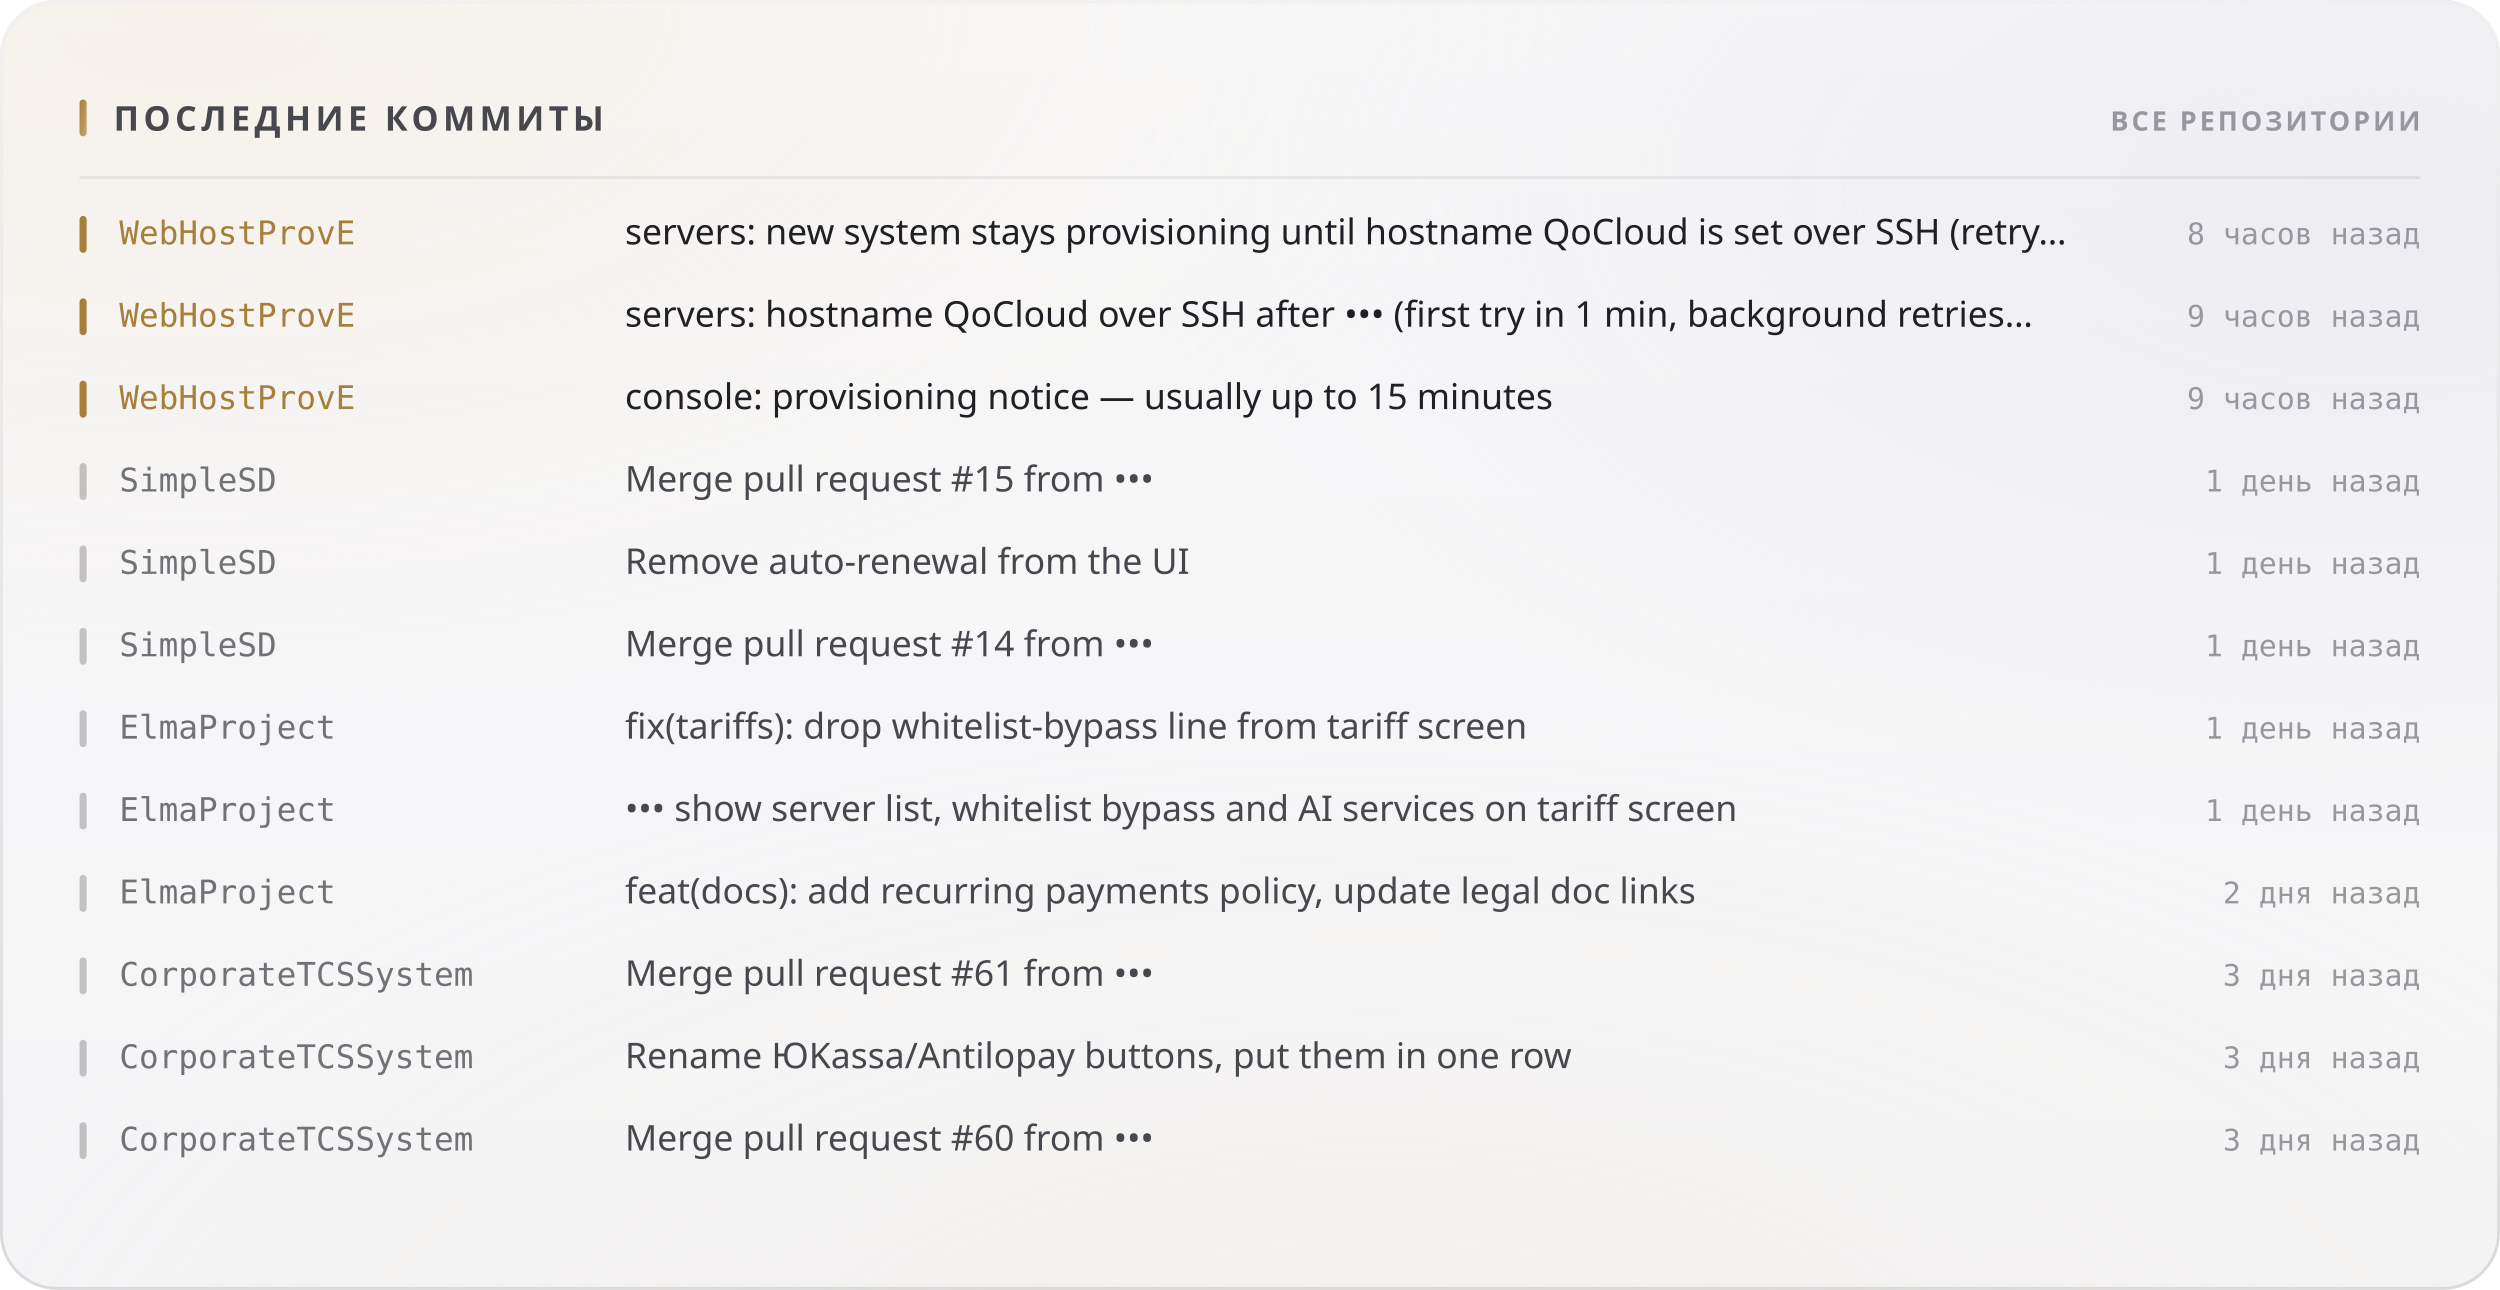
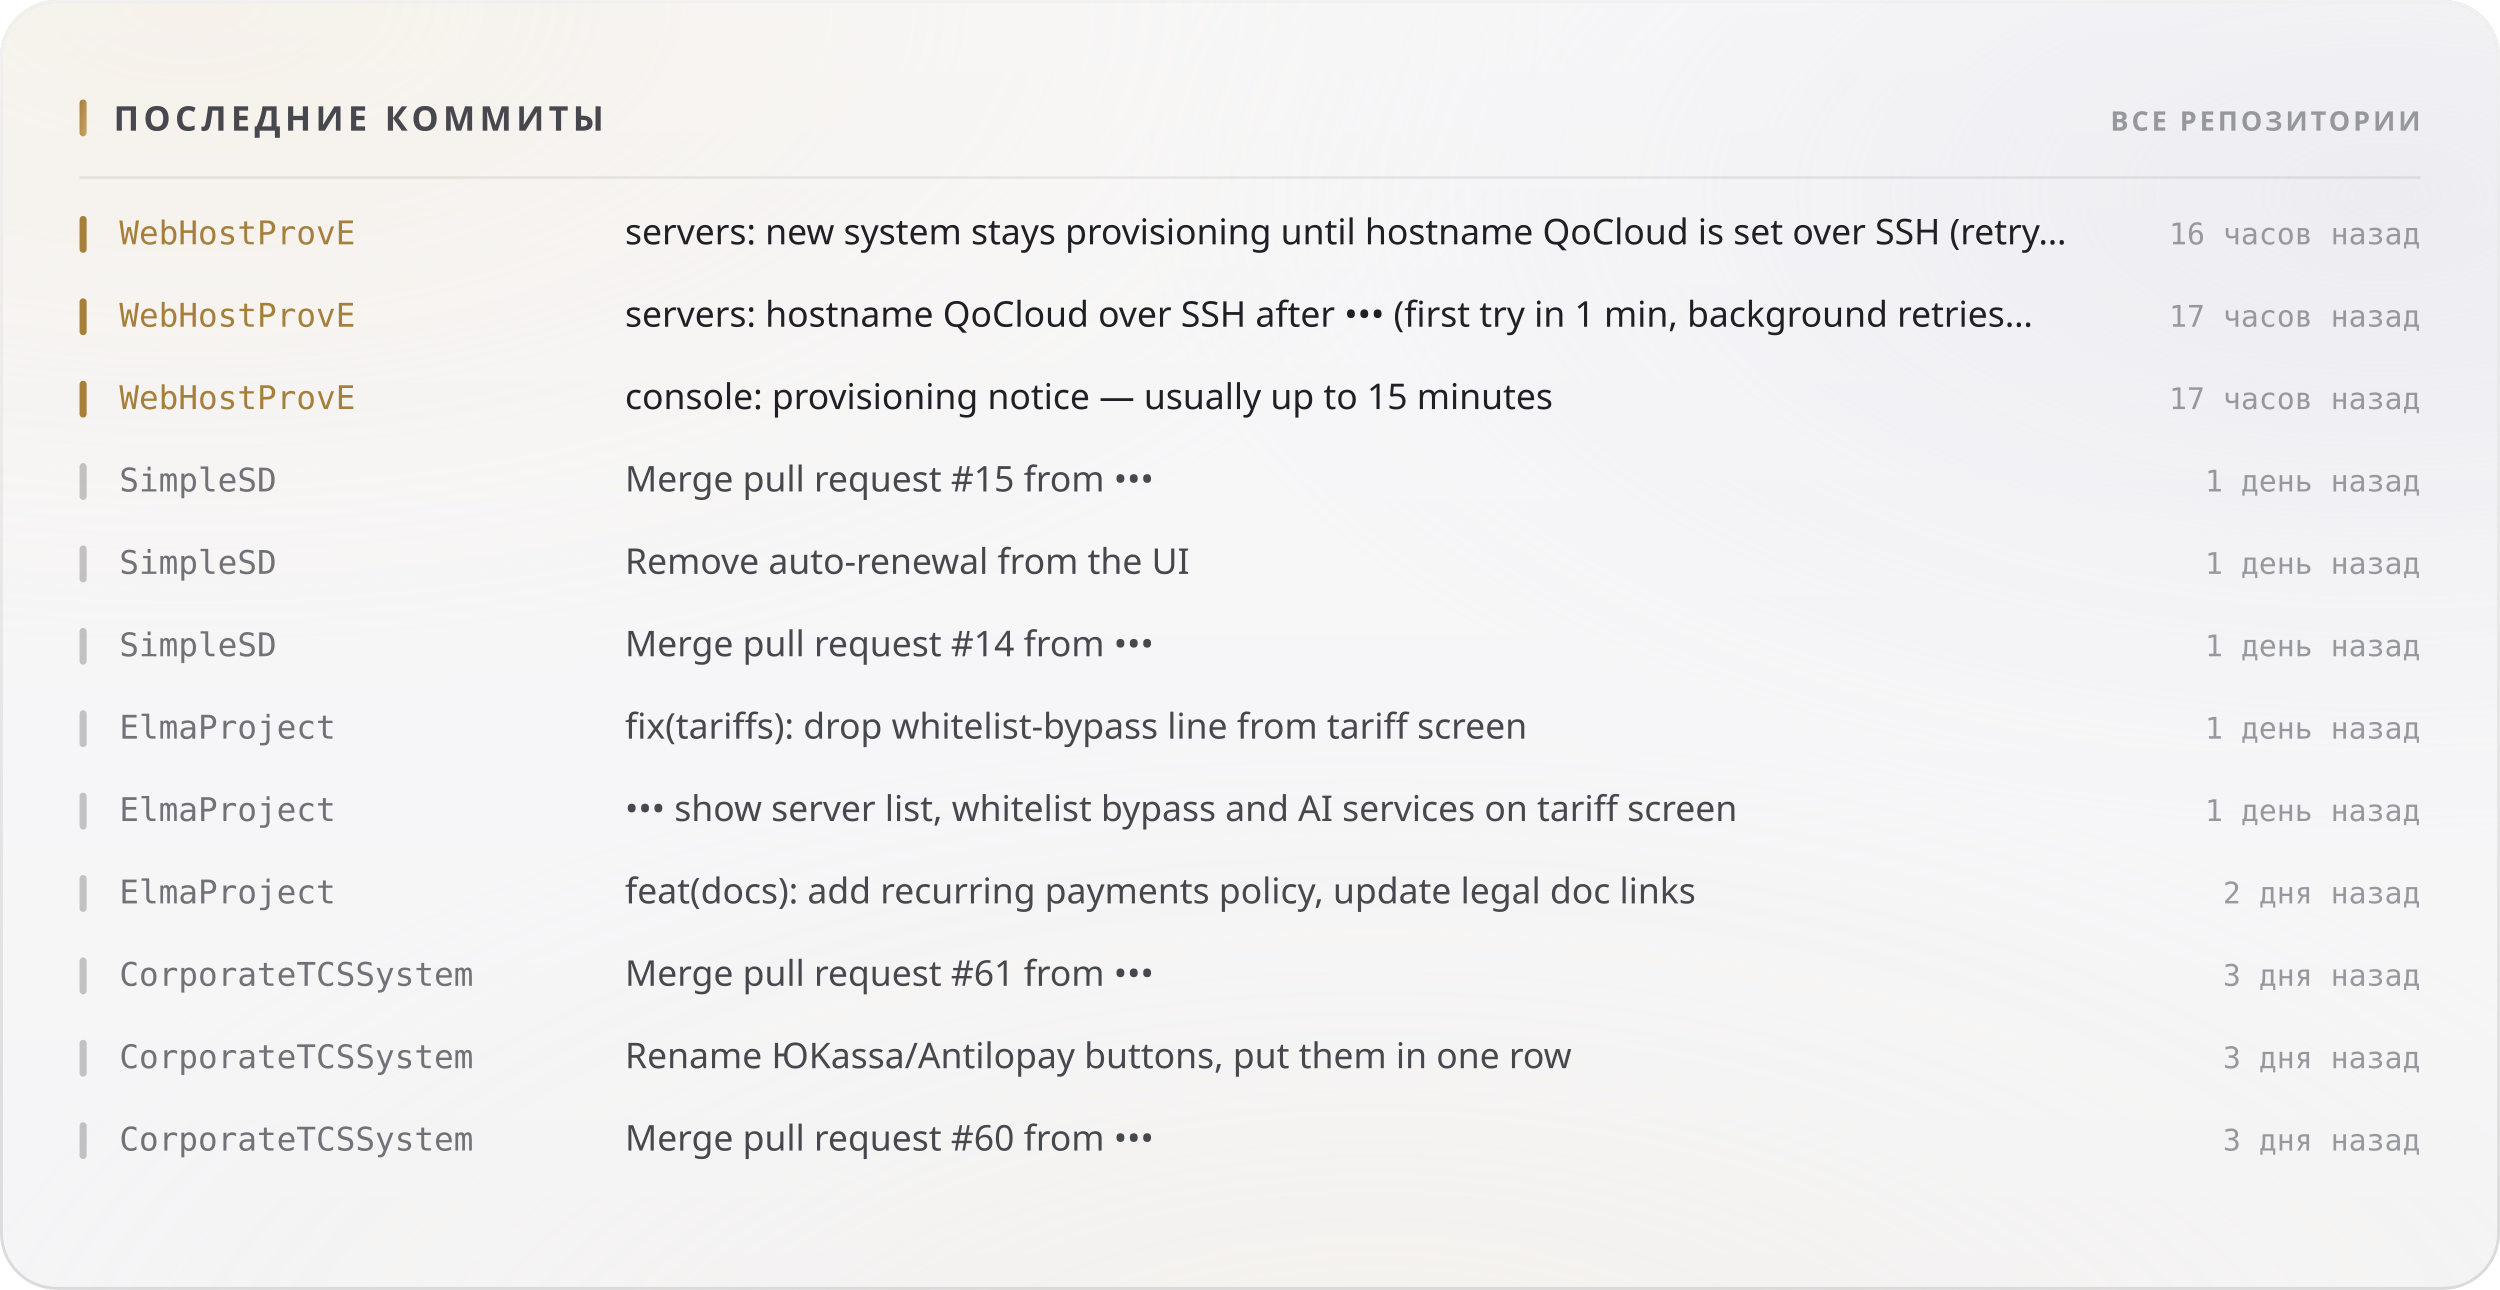
<svg xmlns="http://www.w3.org/2000/svg" width="880" height="454" viewBox="0 0 880 454" role="img">
  <style>
  text { font-family: -apple-system, BlinkMacSystemFont, 'Segoe UI', 'Noto Sans', Helvetica, Arial, sans-serif; }
  .mono { font-family: ui-monospace, 'SF Mono', 'Cascadia Mono', 'DejaVu Sans Mono', Menlo, Consolas, monospace; font-variant-numeric: tabular-nums; }
  .caps { letter-spacing: .1em; text-transform: uppercase; }

  @keyframes sheen  { from { transform: translateX(-120%); } to { transform: translateX(260%); } }
  @keyframes rise   { from { opacity: 0; transform: translateY(6px); } to { opacity: 1; transform: none; } }
  @keyframes slide  { from { opacity: 0; transform: translateX(-8px); } to { opacity: 1; transform: none; } }
  @keyframes grow   { from { transform: scaleY(0); } to { transform: scaleY(1); } }
  @keyframes widen  { from { transform: scaleX(0); } to { transform: scaleX(1); } }
  @keyframes draw   { from { stroke-dashoffset: 200; } to { stroke-dashoffset: 0; } }

  .sheen { animation: sheen 5.5s cubic-bezier(.45,0,.2,1) infinite; }
  .rise  { animation: rise .5s cubic-bezier(.16,1,.3,1) both; }
  .slide { animation: slide .42s cubic-bezier(.16,1,.3,1) both; }
  .bar   { transform-box: fill-box; transform-origin: 50% 100%;
           animation: grow .62s cubic-bezier(.16,1,.3,1) both; }
  .fill  { transform-box: fill-box; transform-origin: 0% 50%;
           animation: widen .8s cubic-bezier(.16,1,.3,1) both; }
  /* The hidden start state lives in the keyframes, never in the static rule.
     A renderer that ignores CSS animations then falls back to the FINISHED
     state — a drawn line, visible text — instead of an empty panel. */
  .spark { stroke-dasharray: 200;
           animation: draw 1.1s cubic-bezier(.16,1,.3,1) both; }

  @media (prefers-reduced-motion: reduce) {
    .sheen { animation: none; opacity: 0; }
    .rise, .slide, .bar, .fill, .spark { animation: none; opacity: 1; transform: none;
                                         stroke-dashoffset: 0; }
  }</style>
  <defs>
    <filter id="grain5" x="0" y="0" width="100%" height="100%">
      <feTurbulence type="fractalNoise" baseFrequency="0.85" numOctaves="3" stitchTiles="stitch" />
      <feColorMatrix type="saturate" values="0" />
    </filter>
    <linearGradient id="accent1" x1="0" y1="0" x2="1" y2="1">
      <stop offset="0%" stop-color="#a67f3b" />
      <stop offset="100%" stop-color="#c8a56c" />
    </linearGradient>
    <radialGradient id="aurora6" cx="0.08" cy="0" r="0.55">
      <stop offset="0%" stop-color="#e7c99a" stop-opacity="0.28" />
      <stop offset="55%" stop-color="#e7c99a" stop-opacity="0.098" />
      <stop offset="100%" stop-color="#e7c99a" stop-opacity="0" />
    </radialGradient>
    <radialGradient id="aurora7" cx="0.95" cy="0.15" r="0.5">
      <stop offset="0%" stop-color="#ccccdb" stop-opacity="0.45" />
      <stop offset="55%" stop-color="#ccccdb" stop-opacity="0.158" />
      <stop offset="100%" stop-color="#ccccdb" stop-opacity="0" />
    </radialGradient>
    <radialGradient id="aurora8" cx="0.55" cy="1.15" r="0.6">
      <stop offset="0%" stop-color="#ead4b3" stop-opacity="0.2" />
      <stop offset="55%" stop-color="#ead4b3" stop-opacity="0.07" />
      <stop offset="100%" stop-color="#ead4b3" stop-opacity="0" />
    </radialGradient>
    <linearGradient id="glass2" x1="0" y1="0" x2="0" y2="1">
      <stop offset="0%" stop-color="#ffffff" stop-opacity="0.42" />
      <stop offset="100%" stop-color="#ffffff" stop-opacity="0.16" />
    </linearGradient>
    <linearGradient id="rim3" x1="0" y1="0" x2="0" y2="1">
      <stop offset="0%" stop-color="#ffffff" stop-opacity="0.7" />
      <stop offset="100%" stop-color="#ffffff" stop-opacity="0.15" />
    </linearGradient>
    <linearGradient id="spec4" x1="0" y1="0" x2="1" y2="0">
      <stop offset="0%" stop-color="#ffffff" stop-opacity="0" />
      <stop offset="35%" stop-color="#ffffff" stop-opacity="0.72" />
      <stop offset="70%" stop-color="#ffffff" stop-opacity="0.252" />
      <stop offset="100%" stop-color="#ffffff" stop-opacity="0" />
    </linearGradient>
  </defs>
  <rect width="880" height="454" rx="20" fill="#f3f3f5" />
  <rect width="880" height="454" rx="20" fill="url(#aurora6)" />
  <rect width="880" height="454" rx="20" fill="url(#aurora7)" />
  <rect width="880" height="454" rx="20" fill="url(#aurora8)" />
  <rect width="880" height="454" rx="20" fill="url(#glass2)" />
  <rect width="880" height="454" rx="20" filter="url(#grain5)" opacity="0.06" style="mix-blend-mode:overlay" />
  <rect x=".5" y=".5" width="879" height="453" rx="19.5" fill="none" stroke="rgba(10,10,12,0.14)" />
  <rect x=".5" y=".5" width="879" height="453" rx="19.5" fill="none" stroke="url(#rim3)" />
  <path d="M20 1 H860" stroke="url(#spec4)" stroke-width="1.2" fill="none" />
  <rect x="28" y="35" width="2.5" height="13" rx="1.25" fill="url(#accent1)" />
  <text x="40" y="46" font-size="12" font-weight="700" fill="#47474e" letter-spacing="0.13em">ПОСЛЕДНИЕ КОММИТЫ</text>
  <text x="852" y="46" font-size="9.5" font-weight="600" fill="#97989e" text-anchor="end" letter-spacing="0.11em">ВСЕ РЕПОЗИТОРИИ</text>
  <path d="M28 62.5 H852" stroke="rgba(10,10,12,0.07)" stroke-width="1" />
  <g class="slide" opacity="1" style="">
    <rect x="28" y="76" width="2.5" height="13" rx="1.25" fill="#a67f3b" />
    <text x="42" y="86" font-size="11.5" font-weight="500" fill="#a67f3b" class="mono">WebHostProvE</text>
    <text x="220" y="86" font-size="12.5" font-weight="400" fill="#1f1f25">servers: new system stays provisioning until hostname QoCloud is set over SSH (retry…</text>
-     <text x="852" y="86" font-size="10.5" font-weight="400" fill="#97989e" text-anchor="end" class="mono">8 часов назад</text>
+     <text x="852" y="86" font-size="10.5" font-weight="400" fill="#97989e" text-anchor="end" class="mono">16 часов назад</text>
  </g>
  <g class="slide" opacity="1" style=" animation-delay:0.022s;">
    <rect x="28" y="105" width="2.5" height="13" rx="1.25" fill="#a67f3b" />
    <text x="42" y="115" font-size="11.5" font-weight="500" fill="#a67f3b" class="mono">WebHostProvE</text>
    <text x="220" y="115" font-size="12.5" font-weight="400" fill="#1f1f25">servers: hostname QoCloud over SSH after ••• (first try in 1 min, background retries…</text>
-     <text x="852" y="115" font-size="10.5" font-weight="400" fill="#97989e" text-anchor="end" class="mono">9 часов назад</text>
+     <text x="852" y="115" font-size="10.5" font-weight="400" fill="#97989e" text-anchor="end" class="mono">17 часов назад</text>
  </g>
  <g class="slide" opacity="1" style=" animation-delay:0.044s;">
    <rect x="28" y="134" width="2.5" height="13" rx="1.25" fill="#a67f3b" />
    <text x="42" y="144" font-size="11.5" font-weight="500" fill="#a67f3b" class="mono">WebHostProvE</text>
    <text x="220" y="144" font-size="12.5" font-weight="400" fill="#1f1f25">console: provisioning notice — usually up to 15 minutes</text>
-     <text x="852" y="144" font-size="10.5" font-weight="400" fill="#97989e" text-anchor="end" class="mono">9 часов назад</text>
+     <text x="852" y="144" font-size="10.5" font-weight="400" fill="#97989e" text-anchor="end" class="mono">17 часов назад</text>
  </g>
  <g class="slide" opacity="1" style=" animation-delay:0.066s;">
    <rect x="28" y="163" width="2.5" height="13" rx="1.25" fill="rgba(10,10,12,0.22)" />
    <text x="42" y="173" font-size="11.5" font-weight="500" fill="#717178" class="mono">SimpleSD</text>
    <text x="220" y="173" font-size="12.5" font-weight="400" fill="#47474e">Merge pull request #15 from •••</text>
    <text x="852" y="173" font-size="10.5" font-weight="400" fill="#97989e" text-anchor="end" class="mono">1 день назад</text>
  </g>
  <g class="slide" opacity="1" style=" animation-delay:0.088s;">
    <rect x="28" y="192" width="2.5" height="13" rx="1.25" fill="rgba(10,10,12,0.22)" />
    <text x="42" y="202" font-size="11.5" font-weight="500" fill="#717178" class="mono">SimpleSD</text>
    <text x="220" y="202" font-size="12.5" font-weight="400" fill="#47474e">Remove auto-renewal from the UI</text>
    <text x="852" y="202" font-size="10.5" font-weight="400" fill="#97989e" text-anchor="end" class="mono">1 день назад</text>
  </g>
  <g class="slide" opacity="1" style=" animation-delay:0.110s;">
    <rect x="28" y="221" width="2.5" height="13" rx="1.25" fill="rgba(10,10,12,0.22)" />
    <text x="42" y="231" font-size="11.5" font-weight="500" fill="#717178" class="mono">SimpleSD</text>
    <text x="220" y="231" font-size="12.5" font-weight="400" fill="#47474e">Merge pull request #14 from •••</text>
    <text x="852" y="231" font-size="10.5" font-weight="400" fill="#97989e" text-anchor="end" class="mono">1 день назад</text>
  </g>
  <g class="slide" opacity="1" style=" animation-delay:0.132s;">
    <rect x="28" y="250" width="2.5" height="13" rx="1.25" fill="rgba(10,10,12,0.22)" />
    <text x="42" y="260" font-size="11.5" font-weight="500" fill="#717178" class="mono">ElmaProject</text>
    <text x="220" y="260" font-size="12.5" font-weight="400" fill="#47474e">fix(tariffs): drop whitelist-bypass line from tariff screen</text>
    <text x="852" y="260" font-size="10.5" font-weight="400" fill="#97989e" text-anchor="end" class="mono">1 день назад</text>
  </g>
  <g class="slide" opacity="1" style=" animation-delay:0.154s;">
    <rect x="28" y="279" width="2.5" height="13" rx="1.25" fill="rgba(10,10,12,0.22)" />
    <text x="42" y="289" font-size="11.5" font-weight="500" fill="#717178" class="mono">ElmaProject</text>
    <text x="220" y="289" font-size="12.5" font-weight="400" fill="#47474e">••• show server list, whitelist bypass and AI services on tariff screen</text>
    <text x="852" y="289" font-size="10.5" font-weight="400" fill="#97989e" text-anchor="end" class="mono">1 день назад</text>
  </g>
  <g class="slide" opacity="1" style=" animation-delay:0.176s;">
    <rect x="28" y="308" width="2.5" height="13" rx="1.25" fill="rgba(10,10,12,0.22)" />
    <text x="42" y="318" font-size="11.5" font-weight="500" fill="#717178" class="mono">ElmaProject</text>
    <text x="220" y="318" font-size="12.5" font-weight="400" fill="#47474e">feat(docs): add recurring payments policy, update legal doc links</text>
    <text x="852" y="318" font-size="10.5" font-weight="400" fill="#97989e" text-anchor="end" class="mono">2 дня назад</text>
  </g>
  <g class="slide" opacity="1" style=" animation-delay:0.198s;">
    <rect x="28" y="337" width="2.5" height="13" rx="1.25" fill="rgba(10,10,12,0.22)" />
    <text x="42" y="347" font-size="11.5" font-weight="500" fill="#717178" class="mono">CorporateTCSSystem</text>
    <text x="220" y="347" font-size="12.5" font-weight="400" fill="#47474e">Merge pull request #61 from •••</text>
    <text x="852" y="347" font-size="10.5" font-weight="400" fill="#97989e" text-anchor="end" class="mono">3 дня назад</text>
  </g>
  <g class="slide" opacity="1" style=" animation-delay:0.220s;">
    <rect x="28" y="366" width="2.5" height="13" rx="1.25" fill="rgba(10,10,12,0.22)" />
    <text x="42" y="376" font-size="11.5" font-weight="500" fill="#717178" class="mono">CorporateTCSSystem</text>
    <text x="220" y="376" font-size="12.5" font-weight="400" fill="#47474e">Rename ЮKassa/Antilopay buttons, put them in one row</text>
    <text x="852" y="376" font-size="10.5" font-weight="400" fill="#97989e" text-anchor="end" class="mono">3 дня назад</text>
  </g>
  <g class="slide" opacity="1" style=" animation-delay:0.242s;">
    <rect x="28" y="395" width="2.5" height="13" rx="1.25" fill="rgba(10,10,12,0.22)" />
    <text x="42" y="405" font-size="11.5" font-weight="500" fill="#717178" class="mono">CorporateTCSSystem</text>
    <text x="220" y="405" font-size="12.5" font-weight="400" fill="#47474e">Merge pull request #60 from •••</text>
    <text x="852" y="405" font-size="10.5" font-weight="400" fill="#97989e" text-anchor="end" class="mono">3 дня назад</text>
  </g>
</svg>
